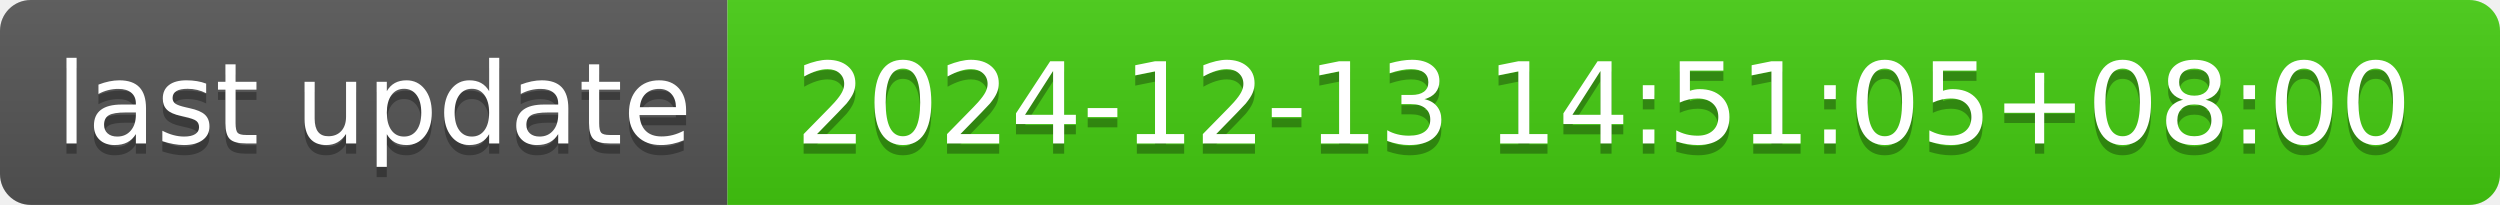
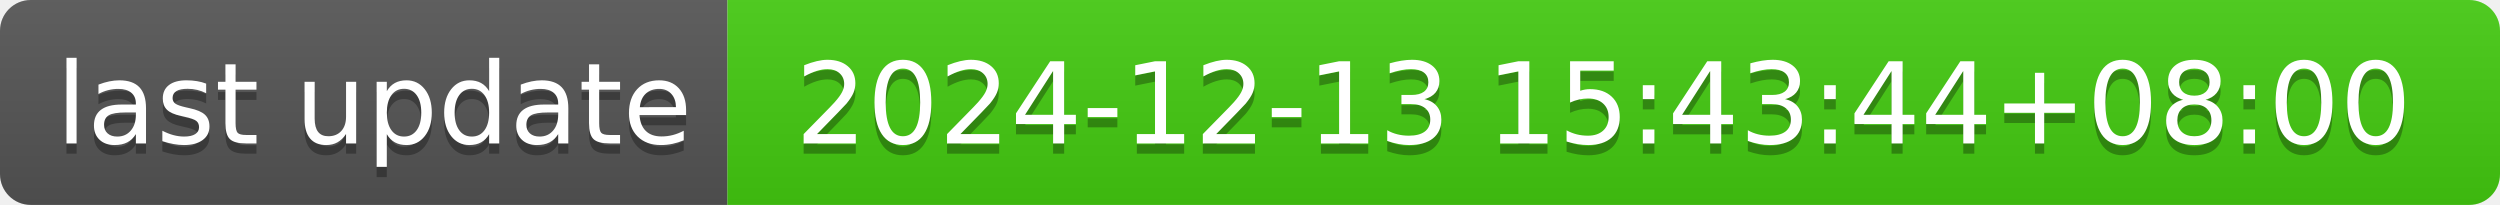
- <svg xmlns="http://www.w3.org/2000/svg" width="244" height="20" role="img" aria-label="last update: 2024-12-13 14:51:05+08:00">
+ <svg xmlns="http://www.w3.org/2000/svg" width="244" height="20" role="img" aria-label="last update: 2024-12-13 15:43:44+08:00">
  <linearGradient id="s" x2="0" y2="100%">
    <stop offset="0" stop-color="#bbb" stop-opacity=".1" />
    <stop offset="1" stop-opacity=".1" />
  </linearGradient>
  <clipPath id="r">
    <rect width="244" height="20" rx="3" fill="#fff" />
  </clipPath>
  <g clip-path="url(#r)">
    <rect width="71" height="20" fill="#555" />
    <rect x="71" width="173" height="20" fill="#4c1" />
    <rect width="244" height="20" fill="url(#s)" />
  </g>
  <g fill="#fff" text-anchor="middle" font-family="Verdana,Geneva,DejaVu Sans,sans-serif" text-rendering="geometricPrecision" font-size="110">
    <text aria-hidden="true" x="365" y="150" fill="#010101" fill-opacity=".3" transform="scale(.1)" textLength="610">last update</text>
    <text x="365" y="140" transform="scale(.1)" fill="#fff" textLength="610">last update</text>
-     <text aria-hidden="true" x="1565" y="150" fill="#010101" fill-opacity=".3" transform="scale(.1)" textLength="1630">2024-12-13 14:51:05+08:00</text>
-     <text x="1565" y="140" transform="scale(.1)" fill="#fff" textLength="1630">2024-12-13 14:51:05+08:00</text>
+     <text aria-hidden="true" x="1565" y="150" fill="#010101" fill-opacity=".3" transform="scale(.1)" textLength="1630">2024-12-13 15:43:44+08:00</text>
+     <text x="1565" y="140" transform="scale(.1)" fill="#fff" textLength="1630">2024-12-13 15:43:44+08:00</text>
  </g>
</svg>
